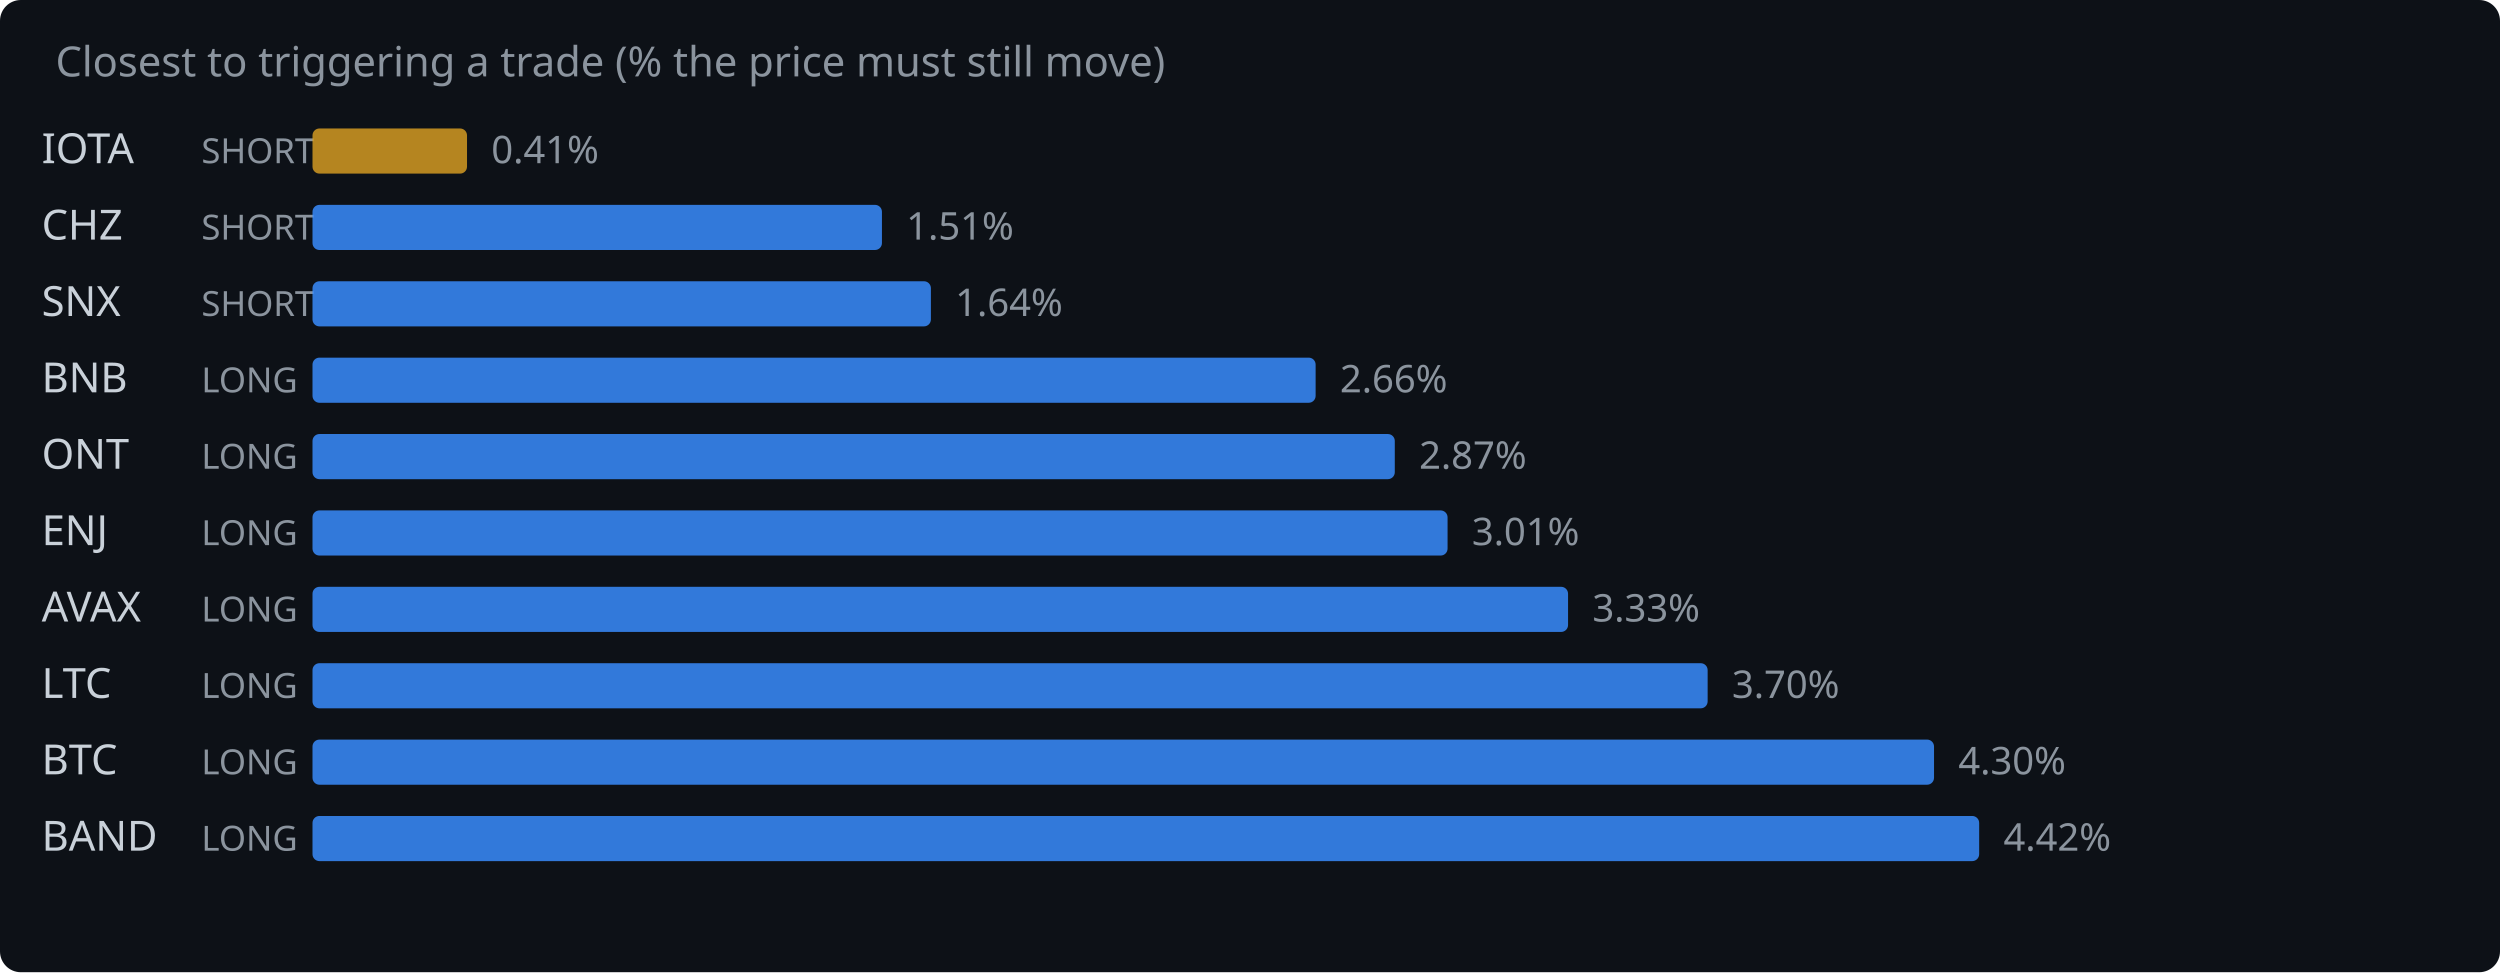
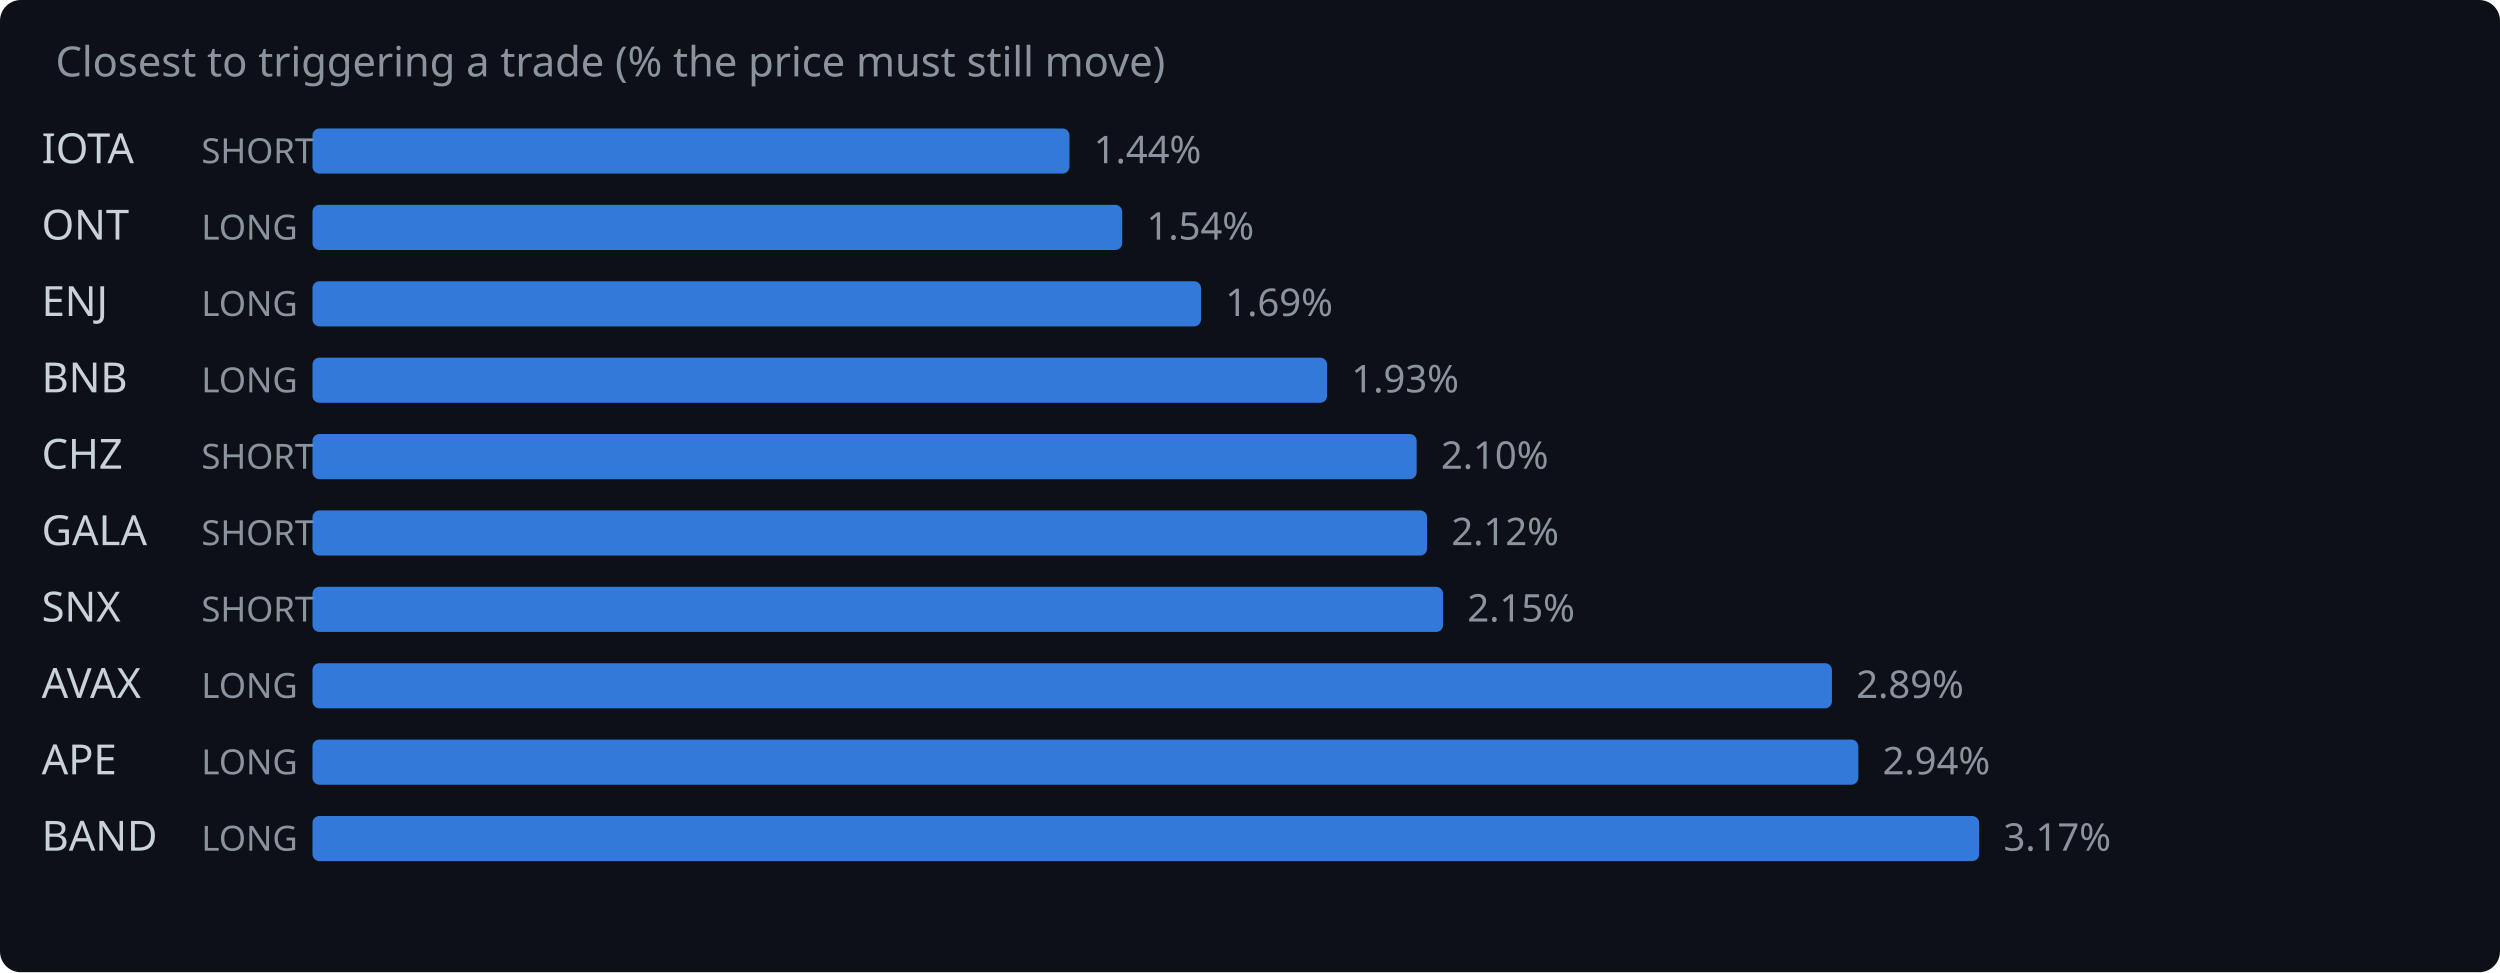
<svg xmlns="http://www.w3.org/2000/svg" width="720" height="280" viewBox="0 0 720 280">
  <rect width="720" height="280" fill="#0d1117" rx="6" />
  <text x="16" y="22" fill="#8b949e" font-family="system-ui,sans-serif" font-size="12">Closest to triggering a trade (% the price must still move)</text>
  <text x="12" y="47" fill="#c9d1d9" font-family="system-ui,sans-serif" font-size="12">IOTA</text>
  <text x="58" y="47" fill="#8b949e" font-family="system-ui,sans-serif" font-size="10">SHORT</text>
-   <rect x="90" y="37" width="44.5" height="13" rx="2" fill="#d29922" opacity="0.85" />
-   <text x="141.5" y="47" fill="#8b949e" font-family="system-ui,sans-serif" font-size="11">0.41%</text>
-   <text x="12" y="69" fill="#c9d1d9" font-family="system-ui,sans-serif" font-size="12">CHZ</text>
-   <text x="58" y="69" fill="#8b949e" font-family="system-ui,sans-serif" font-size="10">SHORT</text>
-   <rect x="90" y="59" width="164.0" height="13" rx="2" fill="#388bfd" opacity="0.85" />
-   <text x="261.0" y="69" fill="#8b949e" font-family="system-ui,sans-serif" font-size="11">1.51%</text>
-   <text x="12" y="91" fill="#c9d1d9" font-family="system-ui,sans-serif" font-size="12">SNX</text>
-   <text x="58" y="91" fill="#8b949e" font-family="system-ui,sans-serif" font-size="10">SHORT</text>
-   <rect x="90" y="81" width="178.1" height="13" rx="2" fill="#388bfd" opacity="0.85" />
-   <text x="275.1" y="91" fill="#8b949e" font-family="system-ui,sans-serif" font-size="11">1.64%</text>
+   <rect x="90" y="37" width="218.0" height="13" rx="2" fill="#388bfd" opacity="0.85" />
+   <text x="315.0" y="47" fill="#8b949e" font-family="system-ui,sans-serif" font-size="11">1.44%</text>
+   <text x="12" y="69" fill="#c9d1d9" font-family="system-ui,sans-serif" font-size="12">ONT</text>
+   <text x="58" y="69" fill="#8b949e" font-family="system-ui,sans-serif" font-size="10">LONG</text>
+   <rect x="90" y="59" width="233.2" height="13" rx="2" fill="#388bfd" opacity="0.85" />
+   <text x="330.2" y="69" fill="#8b949e" font-family="system-ui,sans-serif" font-size="11">1.54%</text>
+   <text x="12" y="91" fill="#c9d1d9" font-family="system-ui,sans-serif" font-size="12">ENJ</text>
+   <text x="58" y="91" fill="#8b949e" font-family="system-ui,sans-serif" font-size="10">LONG</text>
+   <rect x="90" y="81" width="255.9" height="13" rx="2" fill="#388bfd" opacity="0.85" />
+   <text x="352.9" y="91" fill="#8b949e" font-family="system-ui,sans-serif" font-size="11">1.69%</text>
  <text x="12" y="113" fill="#c9d1d9" font-family="system-ui,sans-serif" font-size="12">BNB</text>
  <text x="58" y="113" fill="#8b949e" font-family="system-ui,sans-serif" font-size="10">LONG</text>
-   <rect x="90" y="103" width="288.9" height="13" rx="2" fill="#388bfd" opacity="0.85" />
-   <text x="385.9" y="113" fill="#8b949e" font-family="system-ui,sans-serif" font-size="11">2.66%</text>
-   <text x="12" y="135" fill="#c9d1d9" font-family="system-ui,sans-serif" font-size="12">ONT</text>
-   <text x="58" y="135" fill="#8b949e" font-family="system-ui,sans-serif" font-size="10">LONG</text>
-   <rect x="90" y="125" width="311.7" height="13" rx="2" fill="#388bfd" opacity="0.85" />
-   <text x="408.7" y="135" fill="#8b949e" font-family="system-ui,sans-serif" font-size="11">2.87%</text>
-   <text x="12" y="157" fill="#c9d1d9" font-family="system-ui,sans-serif" font-size="12">ENJ</text>
-   <text x="58" y="157" fill="#8b949e" font-family="system-ui,sans-serif" font-size="10">LONG</text>
-   <rect x="90" y="147" width="326.9" height="13" rx="2" fill="#388bfd" opacity="0.85" />
-   <text x="423.9" y="157" fill="#8b949e" font-family="system-ui,sans-serif" font-size="11">3.01%</text>
-   <text x="12" y="179" fill="#c9d1d9" font-family="system-ui,sans-serif" font-size="12">AVAX</text>
-   <text x="58" y="179" fill="#8b949e" font-family="system-ui,sans-serif" font-size="10">LONG</text>
-   <rect x="90" y="169" width="361.6" height="13" rx="2" fill="#388bfd" opacity="0.85" />
-   <text x="458.6" y="179" fill="#8b949e" font-family="system-ui,sans-serif" font-size="11">3.33%</text>
-   <text x="12" y="201" fill="#c9d1d9" font-family="system-ui,sans-serif" font-size="12">LTC</text>
+   <rect x="90" y="103" width="292.2" height="13" rx="2" fill="#388bfd" opacity="0.85" />
+   <text x="389.2" y="113" fill="#8b949e" font-family="system-ui,sans-serif" font-size="11">1.93%</text>
+   <text x="12" y="135" fill="#c9d1d9" font-family="system-ui,sans-serif" font-size="12">CHZ</text>
+   <text x="58" y="135" fill="#8b949e" font-family="system-ui,sans-serif" font-size="10">SHORT</text>
+   <rect x="90" y="125" width="318.0" height="13" rx="2" fill="#388bfd" opacity="0.85" />
+   <text x="415.0" y="135" fill="#8b949e" font-family="system-ui,sans-serif" font-size="11">2.10%</text>
+   <text x="12" y="157" fill="#c9d1d9" font-family="system-ui,sans-serif" font-size="12">GALA</text>
+   <text x="58" y="157" fill="#8b949e" font-family="system-ui,sans-serif" font-size="10">SHORT</text>
+   <rect x="90" y="147" width="321.0" height="13" rx="2" fill="#388bfd" opacity="0.85" />
+   <text x="418.0" y="157" fill="#8b949e" font-family="system-ui,sans-serif" font-size="11">2.12%</text>
+   <text x="12" y="179" fill="#c9d1d9" font-family="system-ui,sans-serif" font-size="12">SNX</text>
+   <text x="58" y="179" fill="#8b949e" font-family="system-ui,sans-serif" font-size="10">SHORT</text>
+   <rect x="90" y="169" width="325.6" height="13" rx="2" fill="#388bfd" opacity="0.85" />
+   <text x="422.6" y="179" fill="#8b949e" font-family="system-ui,sans-serif" font-size="11">2.15%</text>
+   <text x="12" y="201" fill="#c9d1d9" font-family="system-ui,sans-serif" font-size="12">AVAX</text>
  <text x="58" y="201" fill="#8b949e" font-family="system-ui,sans-serif" font-size="10">LONG</text>
-   <rect x="90" y="191" width="401.8" height="13" rx="2" fill="#388bfd" opacity="0.85" />
-   <text x="498.8" y="201" fill="#8b949e" font-family="system-ui,sans-serif" font-size="11">3.70%</text>
-   <text x="12" y="223" fill="#c9d1d9" font-family="system-ui,sans-serif" font-size="12">BTC</text>
+   <rect x="90" y="191" width="437.6" height="13" rx="2" fill="#388bfd" opacity="0.85" />
+   <text x="534.6" y="201" fill="#8b949e" font-family="system-ui,sans-serif" font-size="11">2.89%</text>
+   <text x="12" y="223" fill="#c9d1d9" font-family="system-ui,sans-serif" font-size="12">APE</text>
  <text x="58" y="223" fill="#8b949e" font-family="system-ui,sans-serif" font-size="10">LONG</text>
-   <rect x="90" y="213" width="467.0" height="13" rx="2" fill="#388bfd" opacity="0.85" />
-   <text x="564.0" y="223" fill="#8b949e" font-family="system-ui,sans-serif" font-size="11">4.30%</text>
+   <rect x="90" y="213" width="445.2" height="13" rx="2" fill="#388bfd" opacity="0.85" />
+   <text x="542.2" y="223" fill="#8b949e" font-family="system-ui,sans-serif" font-size="11">2.94%</text>
  <text x="12" y="245" fill="#c9d1d9" font-family="system-ui,sans-serif" font-size="12">BAND</text>
  <text x="58" y="245" fill="#8b949e" font-family="system-ui,sans-serif" font-size="10">LONG</text>
  <rect x="90" y="235" width="480.0" height="13" rx="2" fill="#388bfd" opacity="0.85" />
-   <text x="577.0" y="245" fill="#8b949e" font-family="system-ui,sans-serif" font-size="11">4.42%</text>
+   <text x="577.0" y="245" fill="#8b949e" font-family="system-ui,sans-serif" font-size="11">3.17%</text>
</svg>
